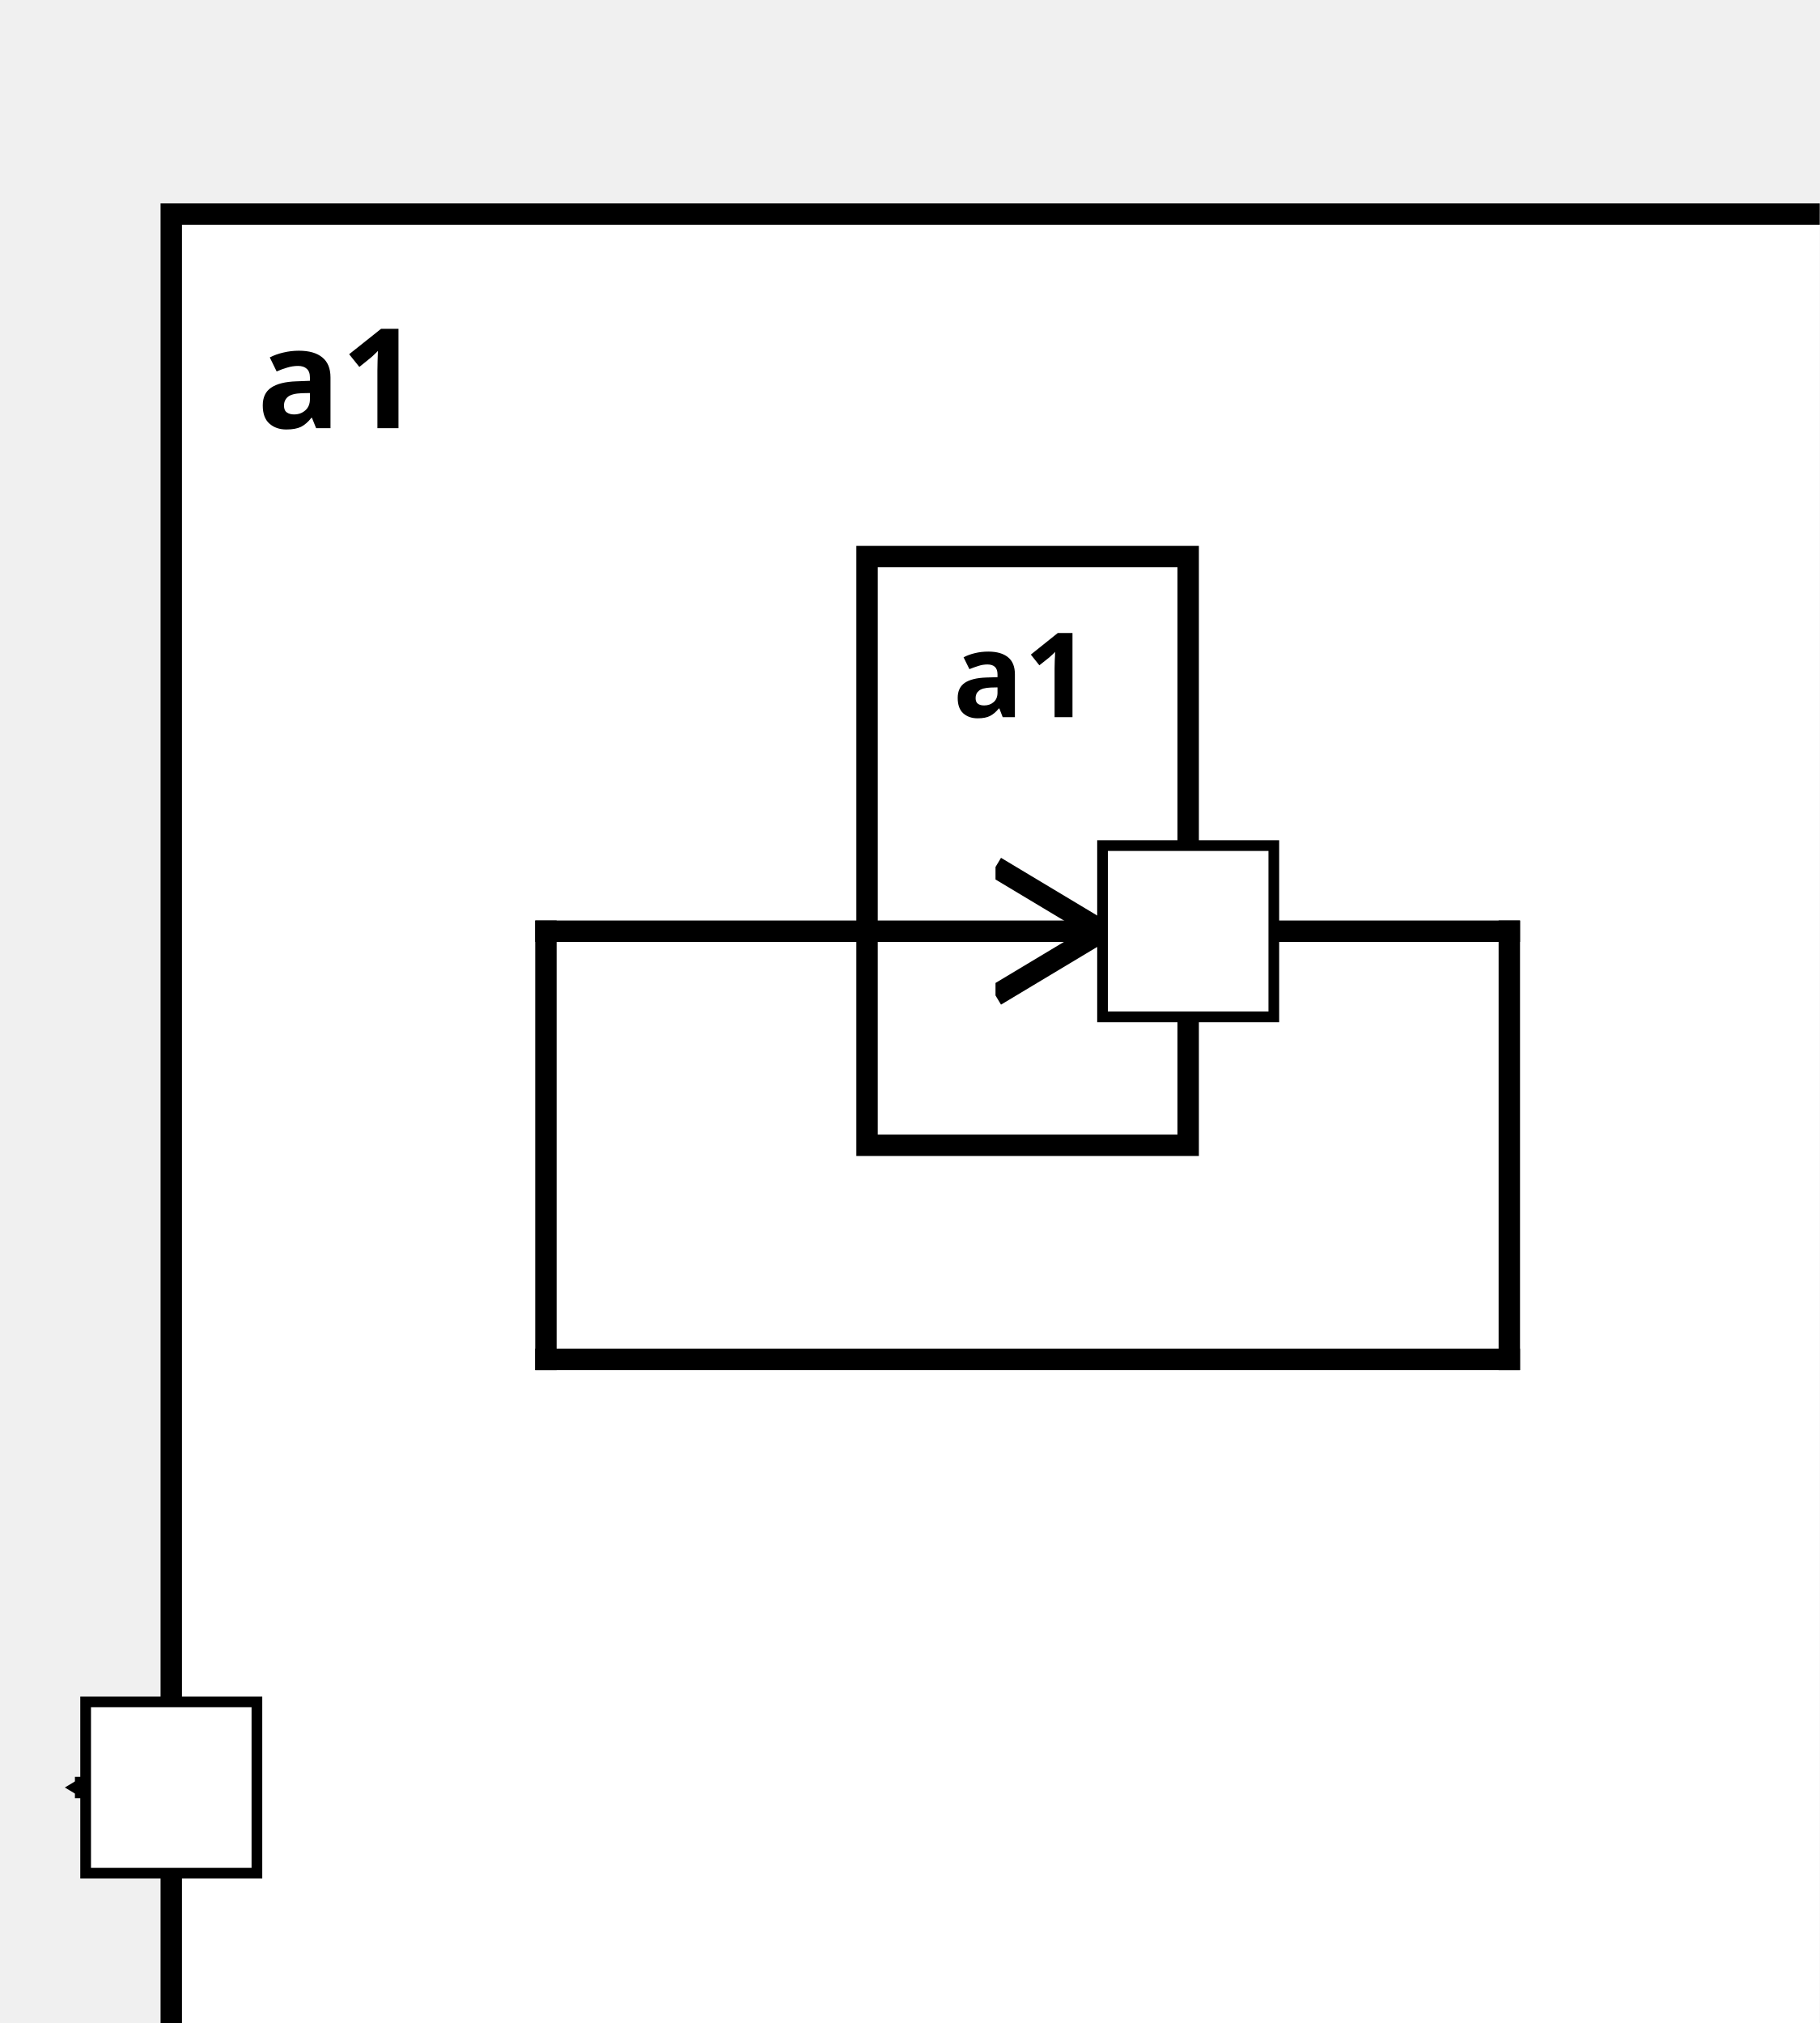
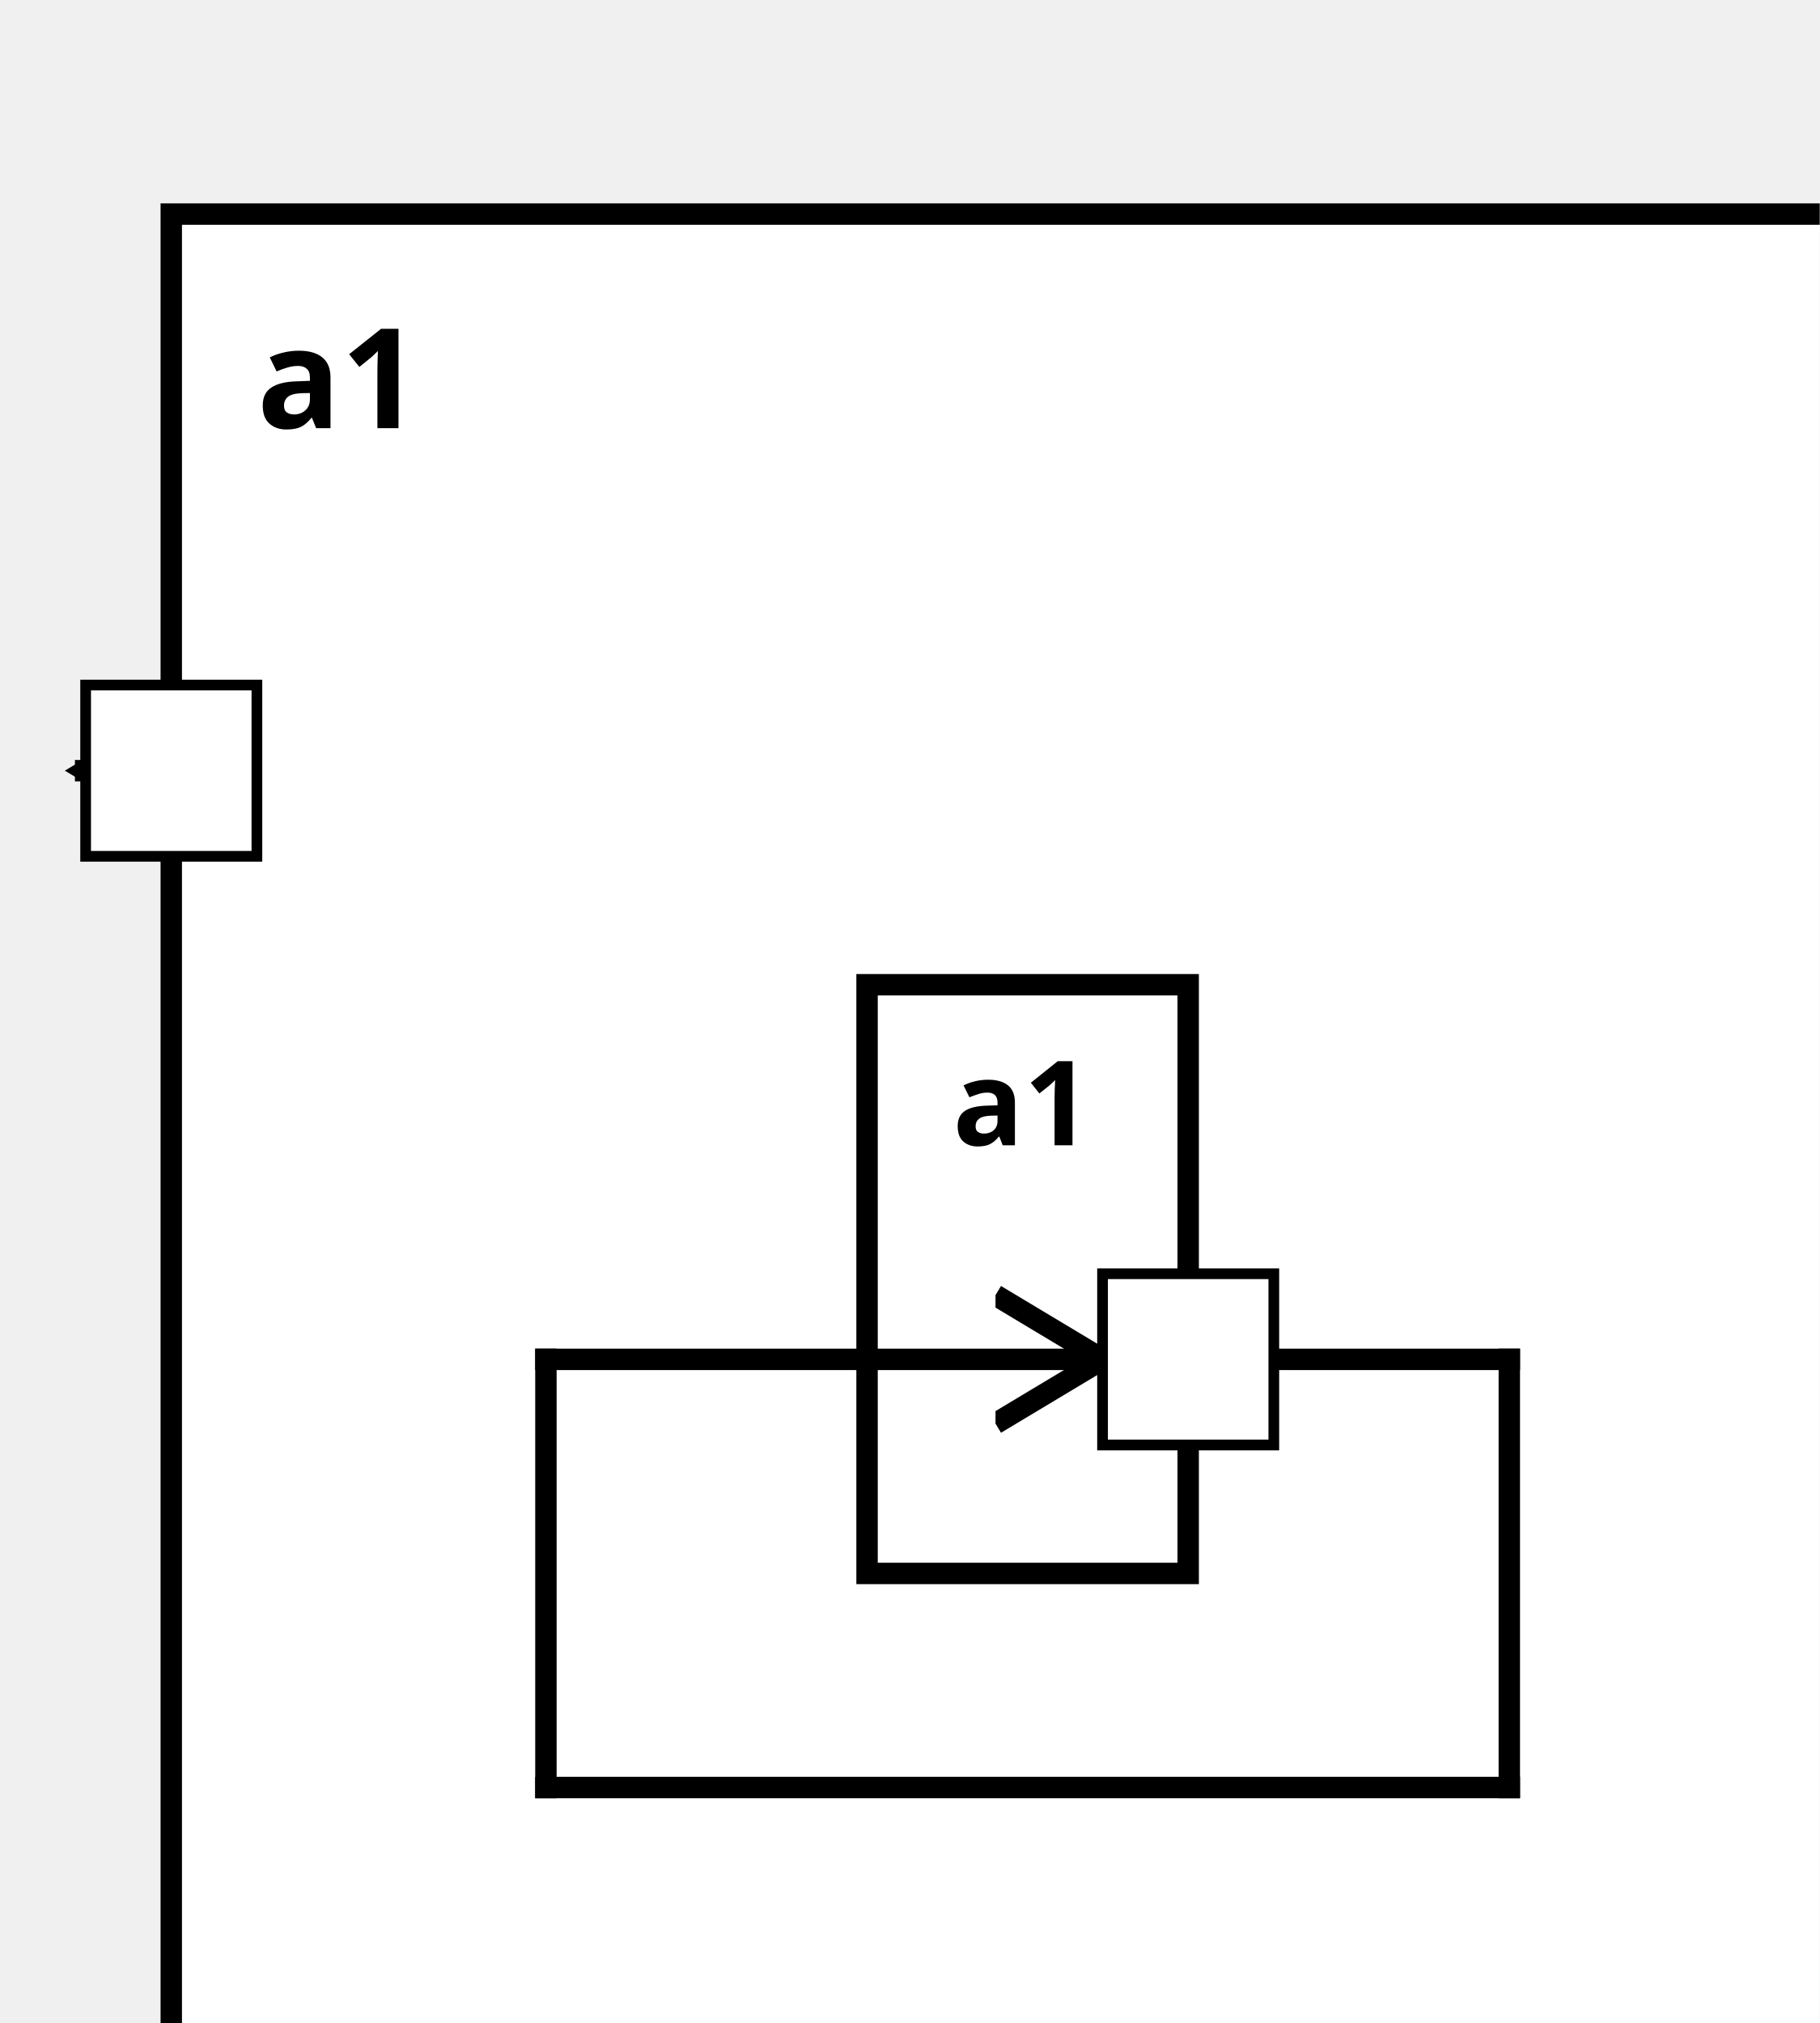
<svg xmlns="http://www.w3.org/2000/svg" xmlns:xlink="http://www.w3.org/1999/xlink" width="100%" height="100%" version="1.1">
  <svg version="1.1">
    <g transform="translate(16 20)">
-       <rect id="50" width="160" height="187" style="fill:white;stroke:black;stroke-width:2;fill-opacity:1.0;stroke-opacity:1.0" />
+       <rect id="46" width="160" height="187" style="fill:white;stroke:black;stroke-width:2;fill-opacity:1.0;stroke-opacity:1.0" />
      <text x="8" y="20" style="font-weight: bold" font-family="Verdana" font-size="13" fill="black">
            a1
    </text>
    </g>
  </svg>
-   <g transform="translate(81 52)">
-     <rect data-name="testing.subComponentConnector2.a1.a1" id="52" width="30" height="55" style="fill:white;stroke:black;stroke-width:2;fill-opacity:1.0;stroke-opacity:1.0" />
+   <g transform="translate(81 92)">
+     <rect data-name="testing.subComponentConnector2.a1.a1" id="47" width="30" height="55" style="fill:white;stroke:black;stroke-width:2;fill-opacity:1.0;stroke-opacity:1.0" />
    <text x="8" y="15" alignment-baseline="middle" style="font-weight: bold" font-family="Verdana" font-size="11" fill="black">
    a1
    </text>
  </g>
  <defs>
    <marker id="0,0,0" markerWidth="13" markerHeight="13" refX="5" refY="5" orient="auto">
      <polyline points="0,2 5,5 0,8" style="fill:none; stroke:rgb(0,0,0);                     stroke-width:1" />
    </marker>
  </defs>
-   <line stroke-linecap="square" x1="111" y1="87" x2="141" y2="87" style="stroke:rgb(0, 0,0);             stroke-width:2; " />
-   <line stroke-linecap="square" x1="141" y1="87" x2="141" y2="127" style="stroke:rgb(0, 0,0);             stroke-width:2; " />
-   <line stroke-linecap="square" x1="141" y1="127" x2="51" y2="127" style="stroke:rgb(0, 0,0);             stroke-width:2; " />
-   <line stroke-linecap="square" x1="51" y1="127" x2="51" y2="87" style="stroke:rgb(0, 0,0);             stroke-width:2; " />
-   <line stroke-linecap="square" x1="51" y1="87" x2="103" y2="87" style="stroke:rgb(0, 0,0);             stroke-width:2;                 marker-end: url(#0,0,0)             " />
-   <line stroke-linecap="square" x1="16" y1="167" x2="8" y2="167" style="stroke:rgb(0, 0,0);             stroke-width:2;                 marker-end: url(#0,0,0)             " />
+   <line stroke-linecap="square" x1="111" y1="127" x2="141" y2="127" style="stroke:rgb(0, 0,0);             stroke-width:2; " />
+   <line stroke-linecap="square" x1="141" y1="127" x2="141" y2="167" style="stroke:rgb(0, 0,0);             stroke-width:2; " />
+   <line stroke-linecap="square" x1="141" y1="167" x2="51" y2="167" style="stroke:rgb(0, 0,0);             stroke-width:2; " />
+   <line stroke-linecap="square" x1="51" y1="167" x2="51" y2="127" style="stroke:rgb(0, 0,0);             stroke-width:2; " />
+   <line stroke-linecap="square" x1="51" y1="127" x2="103" y2="127" style="stroke:rgb(0, 0,0);             stroke-width:2;                 marker-end: url(#0,0,0)             " />
+   <line stroke-linecap="square" x1="16" y1="72" x2="8" y2="72" style="stroke:rgb(0, 0,0);             stroke-width:2;                 marker-end: url(#0,0,0)             " />
  <defs>
    <rect id="port" x="0" y="0" width="16" height="16" style="fill:white;stroke:rgb(0,0,0);stroke-width:1;fill-opacity:1.0;stroke-opacity:1.0" />
  </defs>
-   <use x="8" y="159" xlink:href="#port" />
-   <text text-anchor="end" alignment-baseline="middle" x="4" y="169" transform="rotate(0,4,169)" style="font-weight: regular" font-family="Verdana" font-size="9" fill="black">
+   <use x="8" y="64" xlink:href="#port" />
+   <text text-anchor="end" alignment-baseline="middle" x="4" y="74" transform="rotate(0,4,74)" style="font-weight: regular" font-family="Verdana" font-size="9" fill="black">

</text>
-   <use x="103" y="79" xlink:href="#port" />
-   <text text-anchor="end" alignment-baseline="middle" x="100" y="89" transform="rotate(0,100,89)" style="font-weight: regular" font-family="Verdana" font-size="9" fill="black">
+   <use x="103" y="119" xlink:href="#port" />
+   <text text-anchor="end" alignment-baseline="middle" x="100" y="129" transform="rotate(0,100,129)" style="font-weight: regular" font-family="Verdana" font-size="9" fill="black">

</text>
</svg>
